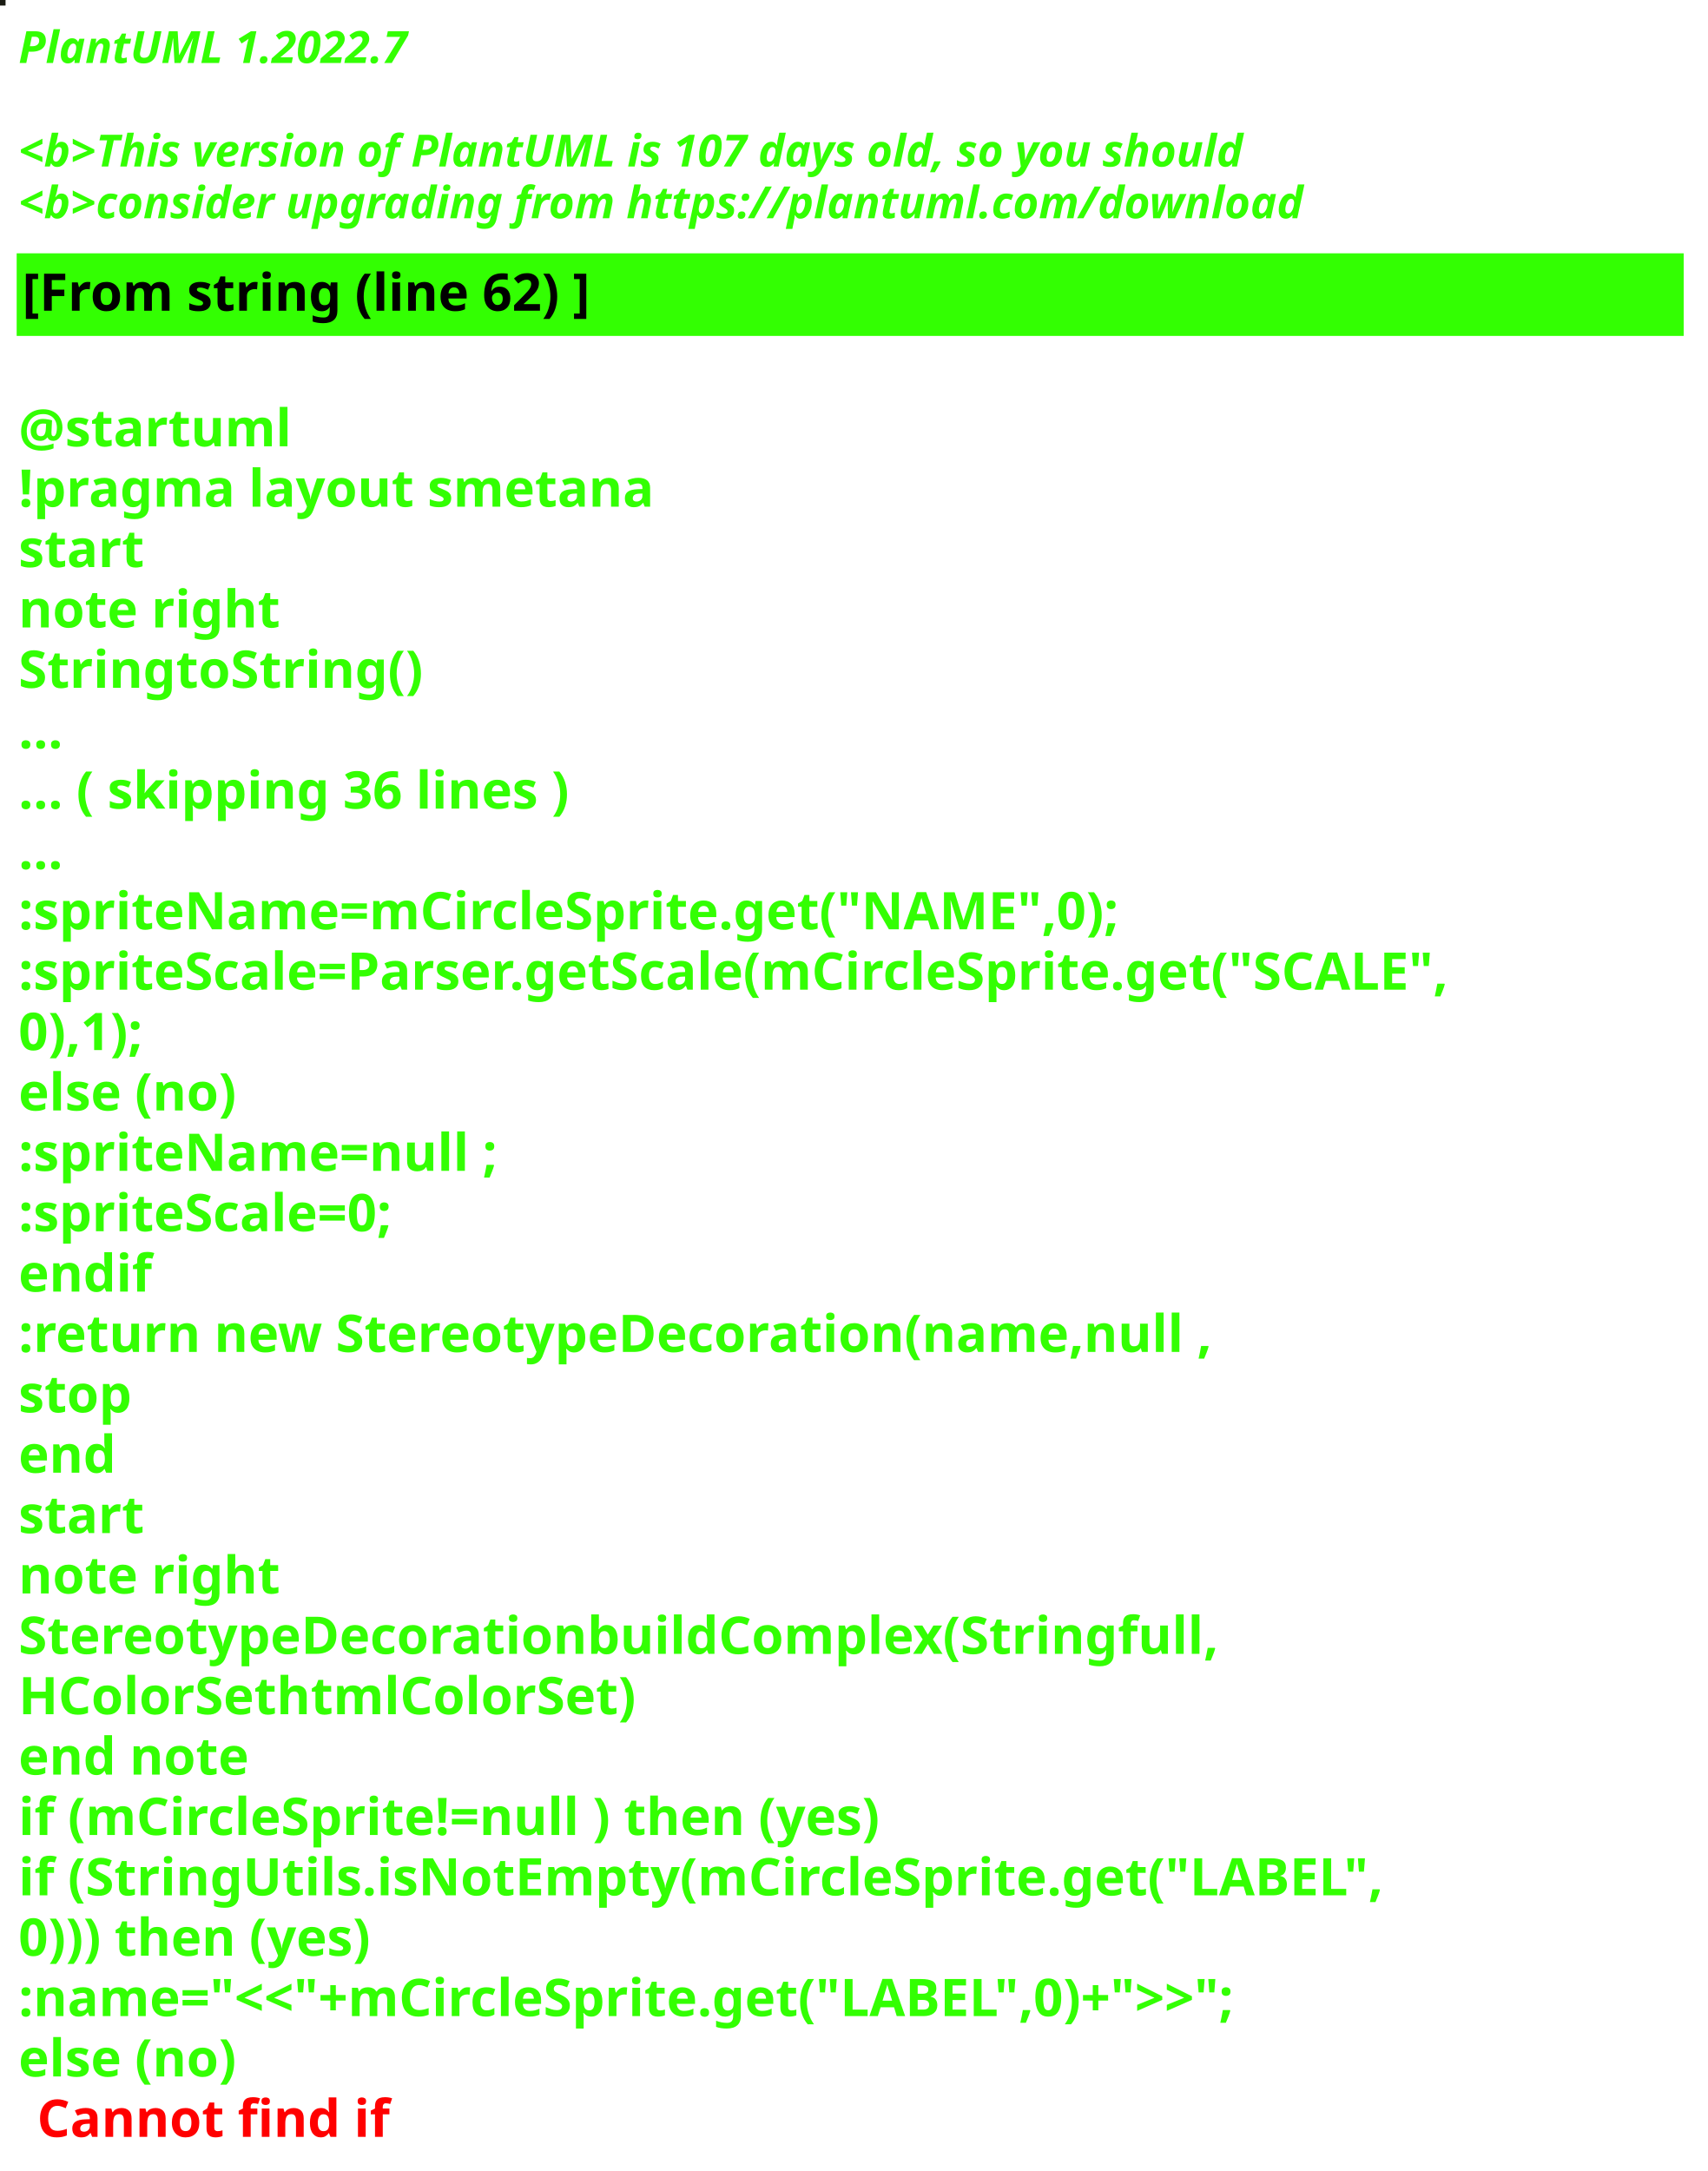
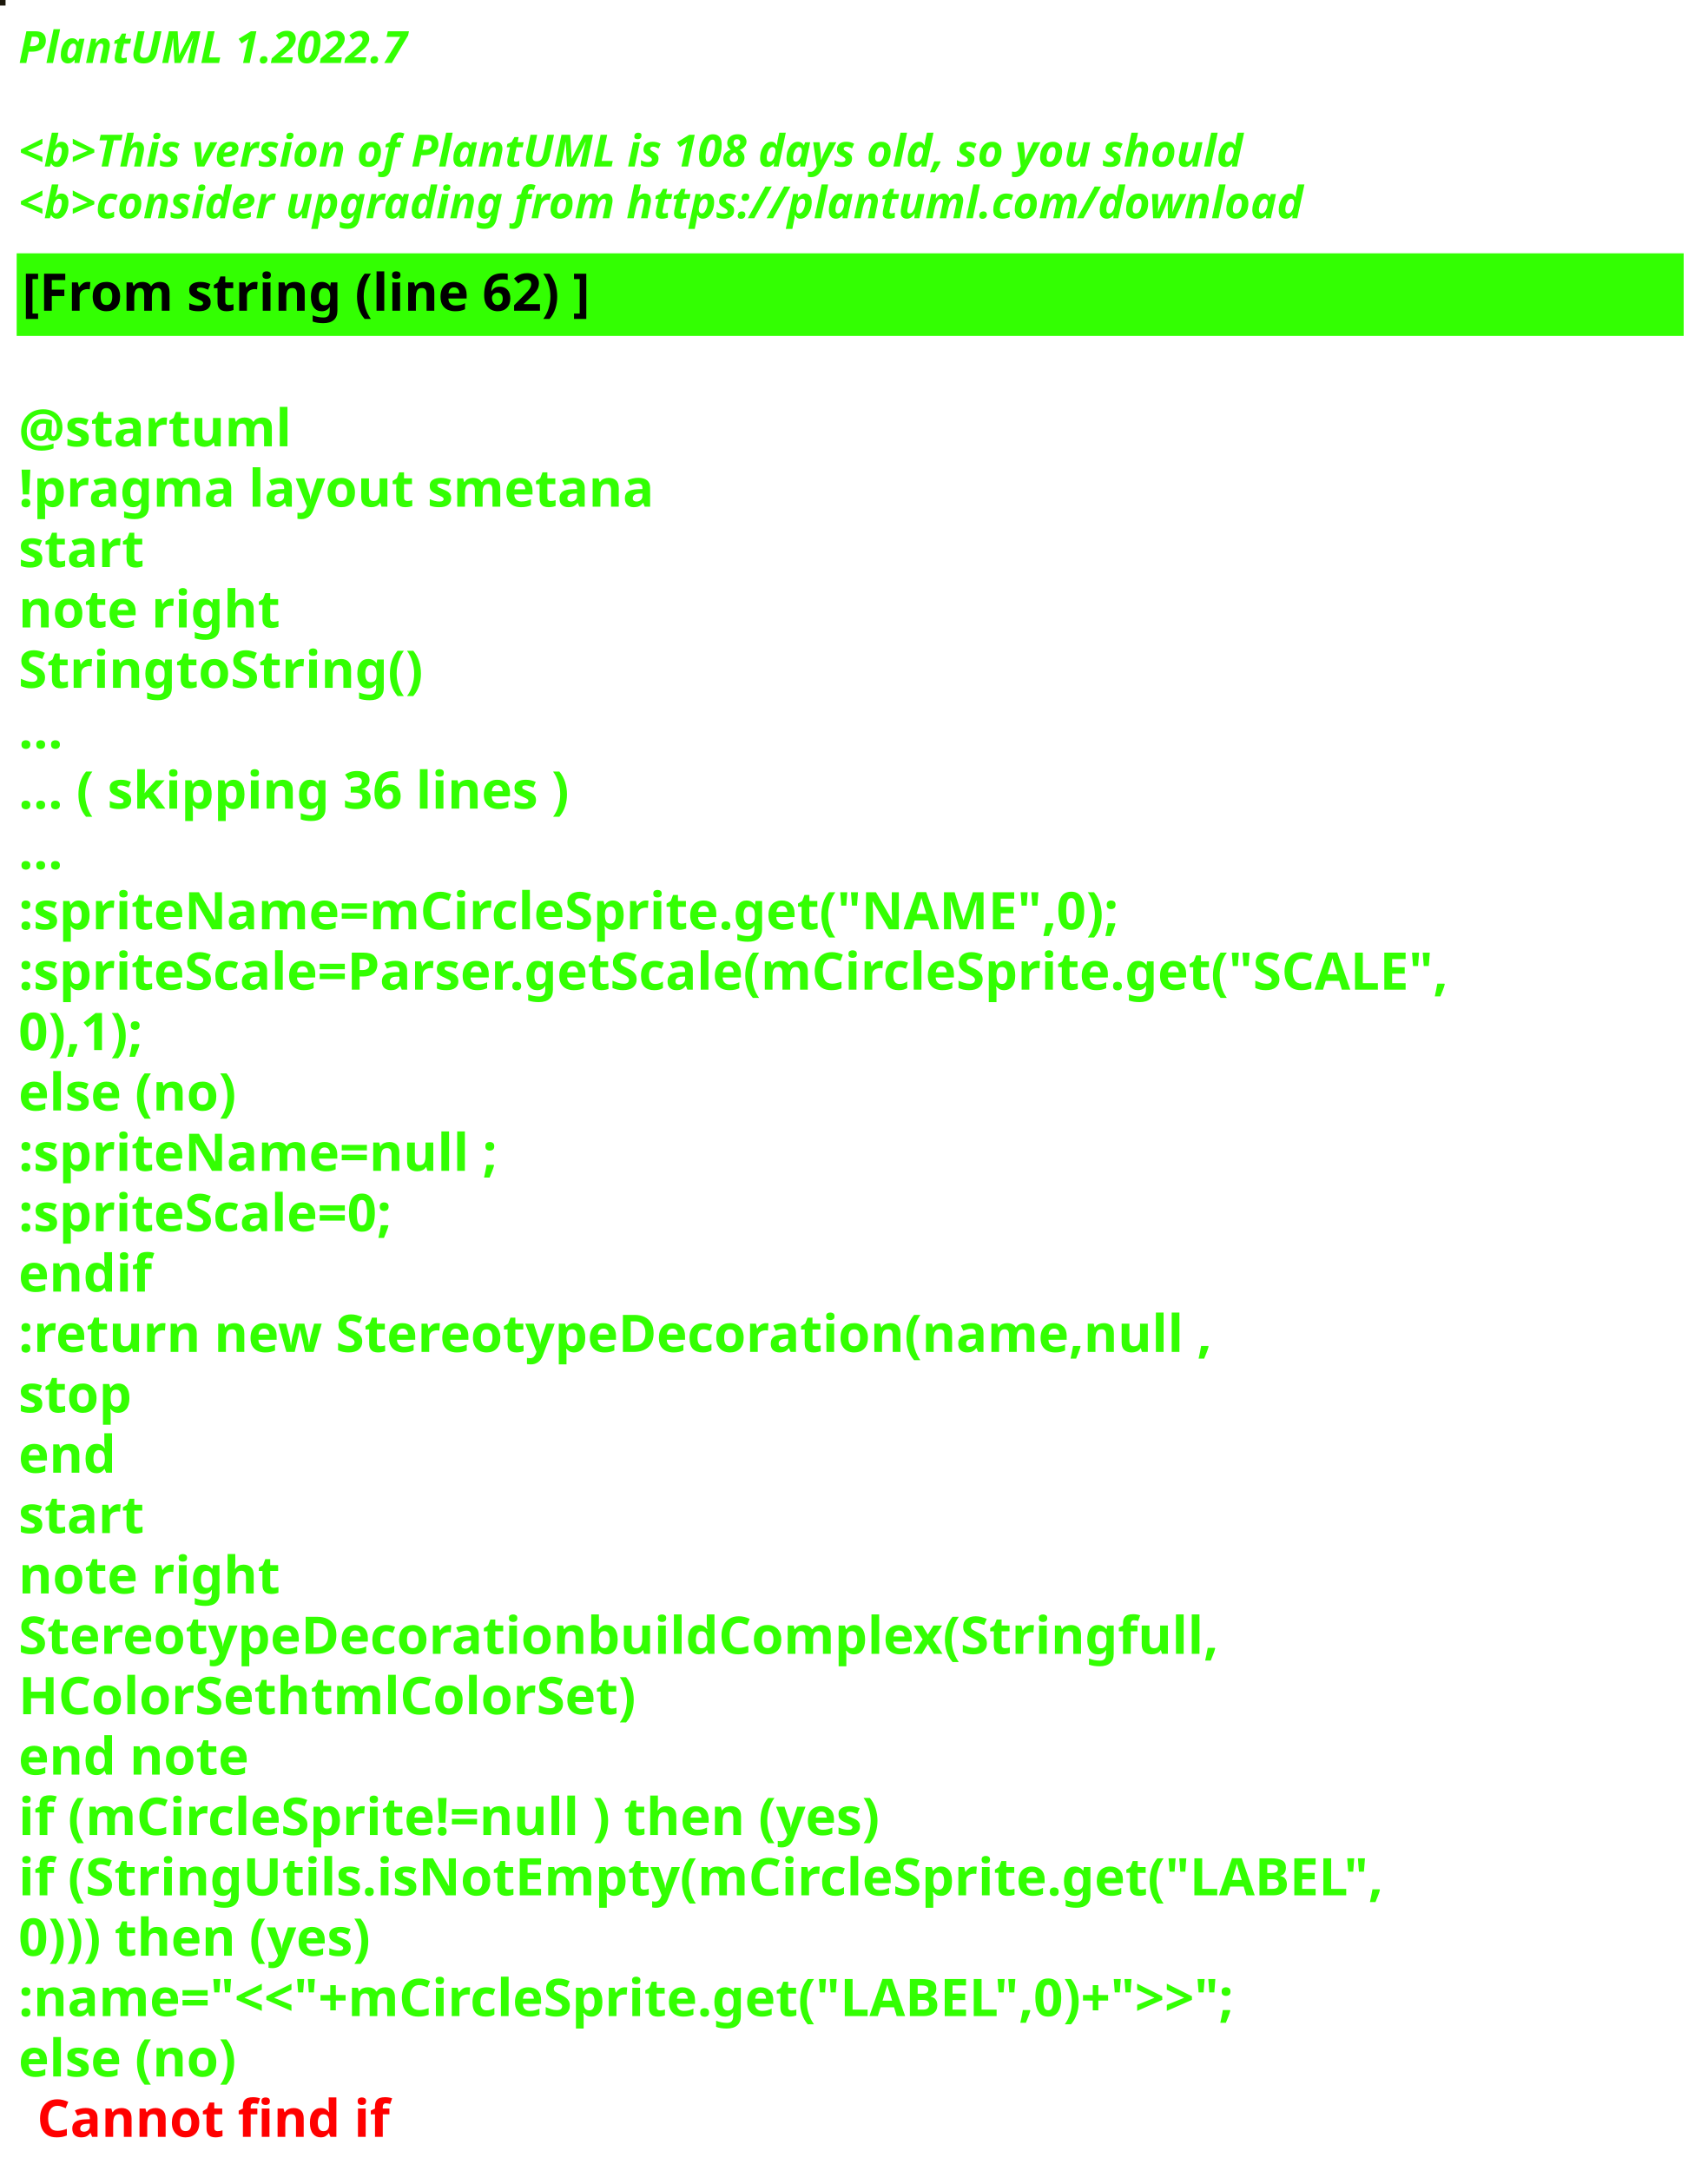
<svg xmlns="http://www.w3.org/2000/svg" contentStyleType="text/css" height="586px" preserveAspectRatio="none" style="width:461px;height:586px;background:#000000;" version="1.1" viewBox="0 0 461 586" width="461px" zoomAndPan="magnify">
  <defs />
  <g>
-     <rect fill="#1A1B13" height="1" style="stroke:#1A1B13;stroke-width:1.0;" width="1" x="0" y="0" />
+     <rect fill="#1C170B" height="1" style="stroke:#1C170B;stroke-width:1.0;" width="1" x="0" y="0" />
    <text fill="#33FF02" font-family="sans-serif" font-size="12" font-style="italic" font-weight="bold" lengthAdjust="spacing" textLength="127" x="5" y="17">PlantUML 1.2022.7</text>
    <text fill="#33FF02" font-family="sans-serif" font-size="12" font-style="italic" font-weight="bold" lengthAdjust="spacing" textLength="4" x="5" y="30.969"> </text>
-     <text fill="#33FF02" font-family="sans-serif" font-size="12" font-style="italic" font-weight="bold" lengthAdjust="spacing" textLength="399" x="5" y="44.938">&lt;b&gt;This version of PlantUML is 107 days old, so you should</text>
+     <text fill="#33FF02" font-family="sans-serif" font-size="12" font-style="italic" font-weight="bold" lengthAdjust="spacing" textLength="399" x="5" y="44.938">&lt;b&gt;This version of PlantUML is 108 days old, so you should</text>
    <text fill="#33FF02" font-family="sans-serif" font-size="12" font-style="italic" font-weight="bold" lengthAdjust="spacing" textLength="408" x="5" y="58.906">&lt;b&gt;consider upgrading from https://plantuml.com/download</text>
    <rect fill="#33FF02" height="21.297" style="stroke:#33FF02;stroke-width:1.0;" width="449" x="5" y="68.875" />
    <text fill="#000000" font-family="sans-serif" font-size="14" font-weight="bold" lengthAdjust="spacing" textLength="178" x="6" y="83.875">[From string (line 62) ]</text>
    <text fill="#33FF02" font-family="sans-serif" font-size="14" font-weight="bold" lengthAdjust="spacing" textLength="5" x="5" y="104.172"> </text>
    <text fill="#33FF02" font-family="sans-serif" font-size="14" font-weight="bold" lengthAdjust="spacing" textLength="79" x="5" y="120.469">@startuml</text>
    <text fill="#33FF02" font-family="sans-serif" font-size="14" font-weight="bold" lengthAdjust="spacing" textLength="190" x="5" y="136.766">!pragma layout smetana</text>
    <text fill="#33FF02" font-family="sans-serif" font-size="14" font-weight="bold" lengthAdjust="spacing" textLength="37" x="5" y="153.062">start</text>
    <text fill="#33FF02" font-family="sans-serif" font-size="14" font-weight="bold" lengthAdjust="spacing" textLength="78" x="5" y="169.359">note right</text>
    <text fill="#33FF02" font-family="sans-serif" font-size="14" font-weight="bold" lengthAdjust="spacing" textLength="122" x="5" y="185.656">StringtoString()</text>
    <text fill="#33FF02" font-family="sans-serif" font-size="14" font-weight="bold" lengthAdjust="spacing" textLength="15" x="5" y="201.953">...</text>
    <text fill="#33FF02" font-family="sans-serif" font-size="14" font-weight="bold" lengthAdjust="spacing" textLength="175" x="5" y="218.25">... ( skipping 36 lines )</text>
    <text fill="#33FF02" font-family="sans-serif" font-size="14" font-weight="bold" lengthAdjust="spacing" textLength="15" x="5" y="234.547">...</text>
    <text fill="#33FF02" font-family="sans-serif" font-size="14" font-weight="bold" lengthAdjust="spacing" textLength="336" x="5" y="250.844">:spriteName=mCircleSprite.get("NAME",0);</text>
    <text fill="#33FF02" font-family="sans-serif" font-size="14" font-weight="bold" lengthAdjust="spacing" textLength="449" x="5" y="267.141">:spriteScale=Parser.getScale(mCircleSprite.get("SCALE",</text>
    <text fill="#33FF02" font-family="sans-serif" font-size="14" font-weight="bold" lengthAdjust="spacing" textLength="43" x="5" y="283.438">0),1);</text>
    <text fill="#33FF02" font-family="sans-serif" font-size="14" font-weight="bold" lengthAdjust="spacing" textLength="70" x="5" y="299.734">else (no)</text>
    <text fill="#33FF02" font-family="sans-serif" font-size="14" font-weight="bold" lengthAdjust="spacing" textLength="147" x="5" y="316.031">:spriteName=null ;</text>
    <text fill="#33FF02" font-family="sans-serif" font-size="14" font-weight="bold" lengthAdjust="spacing" textLength="122" x="5" y="332.328">:spriteScale=0;</text>
    <text fill="#33FF02" font-family="sans-serif" font-size="14" font-weight="bold" lengthAdjust="spacing" textLength="40" x="5" y="348.625">endif</text>
    <text fill="#33FF02" font-family="sans-serif" font-size="14" font-weight="bold" lengthAdjust="spacing" textLength="366" x="5" y="364.922">:return new StereotypeDecoration(name,null ,</text>
    <text fill="#33FF02" font-family="sans-serif" font-size="14" font-weight="bold" lengthAdjust="spacing" textLength="35" x="5" y="381.219">stop</text>
    <text fill="#33FF02" font-family="sans-serif" font-size="14" font-weight="bold" lengthAdjust="spacing" textLength="30" x="5" y="397.516">end</text>
    <text fill="#33FF02" font-family="sans-serif" font-size="14" font-weight="bold" lengthAdjust="spacing" textLength="37" x="5" y="413.812">start</text>
    <text fill="#33FF02" font-family="sans-serif" font-size="14" font-weight="bold" lengthAdjust="spacing" textLength="78" x="5" y="430.109">note right</text>
    <text fill="#33FF02" font-family="sans-serif" font-size="14" font-weight="bold" lengthAdjust="spacing" textLength="362" x="5" y="446.406">StereotypeDecorationbuildComplex(Stringfull,</text>
    <text fill="#33FF02" font-family="sans-serif" font-size="14" font-weight="bold" lengthAdjust="spacing" textLength="187" x="5" y="462.703">HColorSethtmlColorSet)</text>
    <text fill="#33FF02" font-family="sans-serif" font-size="14" font-weight="bold" lengthAdjust="spacing" textLength="71" x="5" y="479">end note</text>
    <text fill="#33FF02" font-family="sans-serif" font-size="14" font-weight="bold" lengthAdjust="spacing" textLength="270" x="5" y="495.297">if (mCircleSprite!=null ) then (yes)</text>
    <text fill="#33FF02" font-family="sans-serif" font-size="14" font-weight="bold" lengthAdjust="spacing" textLength="411" x="5" y="511.594">if (StringUtils.isNotEmpty(mCircleSprite.get("LABEL",</text>
    <text fill="#33FF02" font-family="sans-serif" font-size="14" font-weight="bold" lengthAdjust="spacing" textLength="114" x="5" y="527.891">0))) then (yes)</text>
    <text fill="#33FF02" font-family="sans-serif" font-size="14" font-weight="bold" lengthAdjust="spacing" textLength="393" x="5" y="544.188">:name="&lt;&lt;"+mCircleSprite.get("LABEL",0)+"&gt;&gt;";</text>
    <text fill="#33FF02" font-family="sans-serif" font-size="14" font-weight="bold" lengthAdjust="spacing" text-decoration="wavy underline" textLength="70" x="5" y="560.484">else (no)</text>
    <text fill="#FF0000" font-family="sans-serif" font-size="14" font-weight="bold" lengthAdjust="spacing" textLength="106" x="10" y="576.781">Cannot find if</text>
  </g>
</svg>
